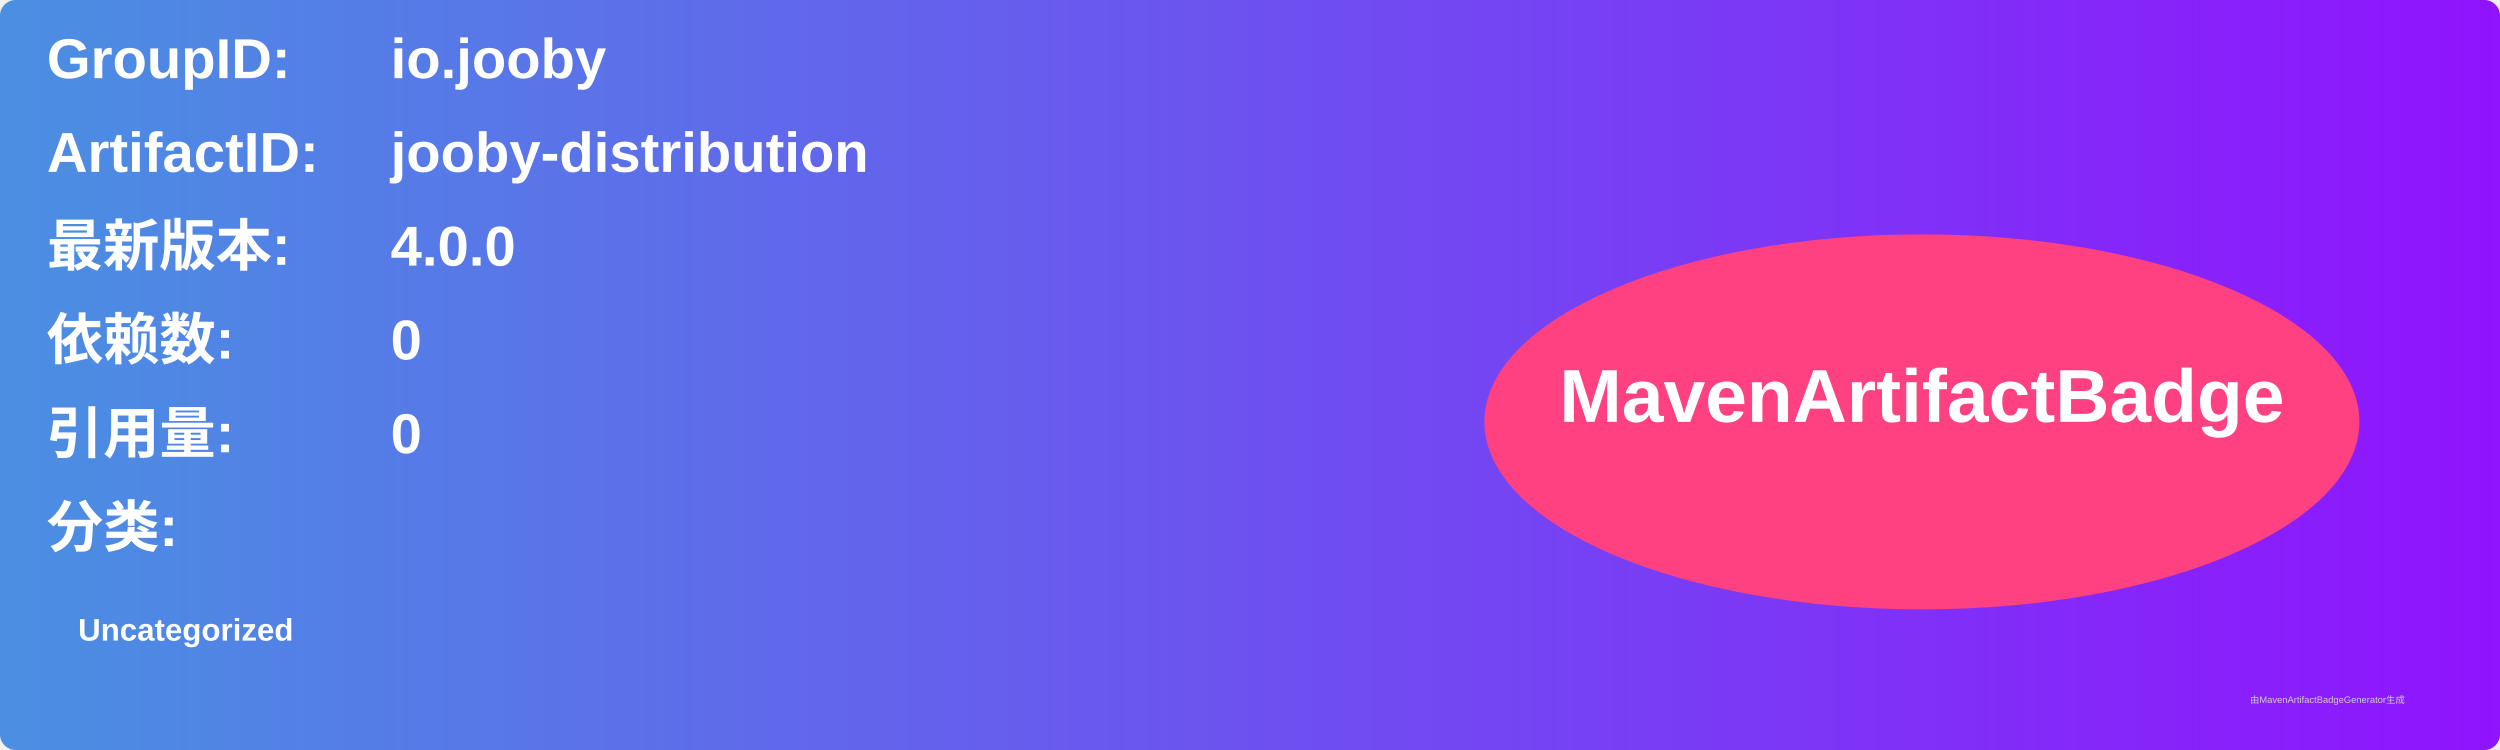
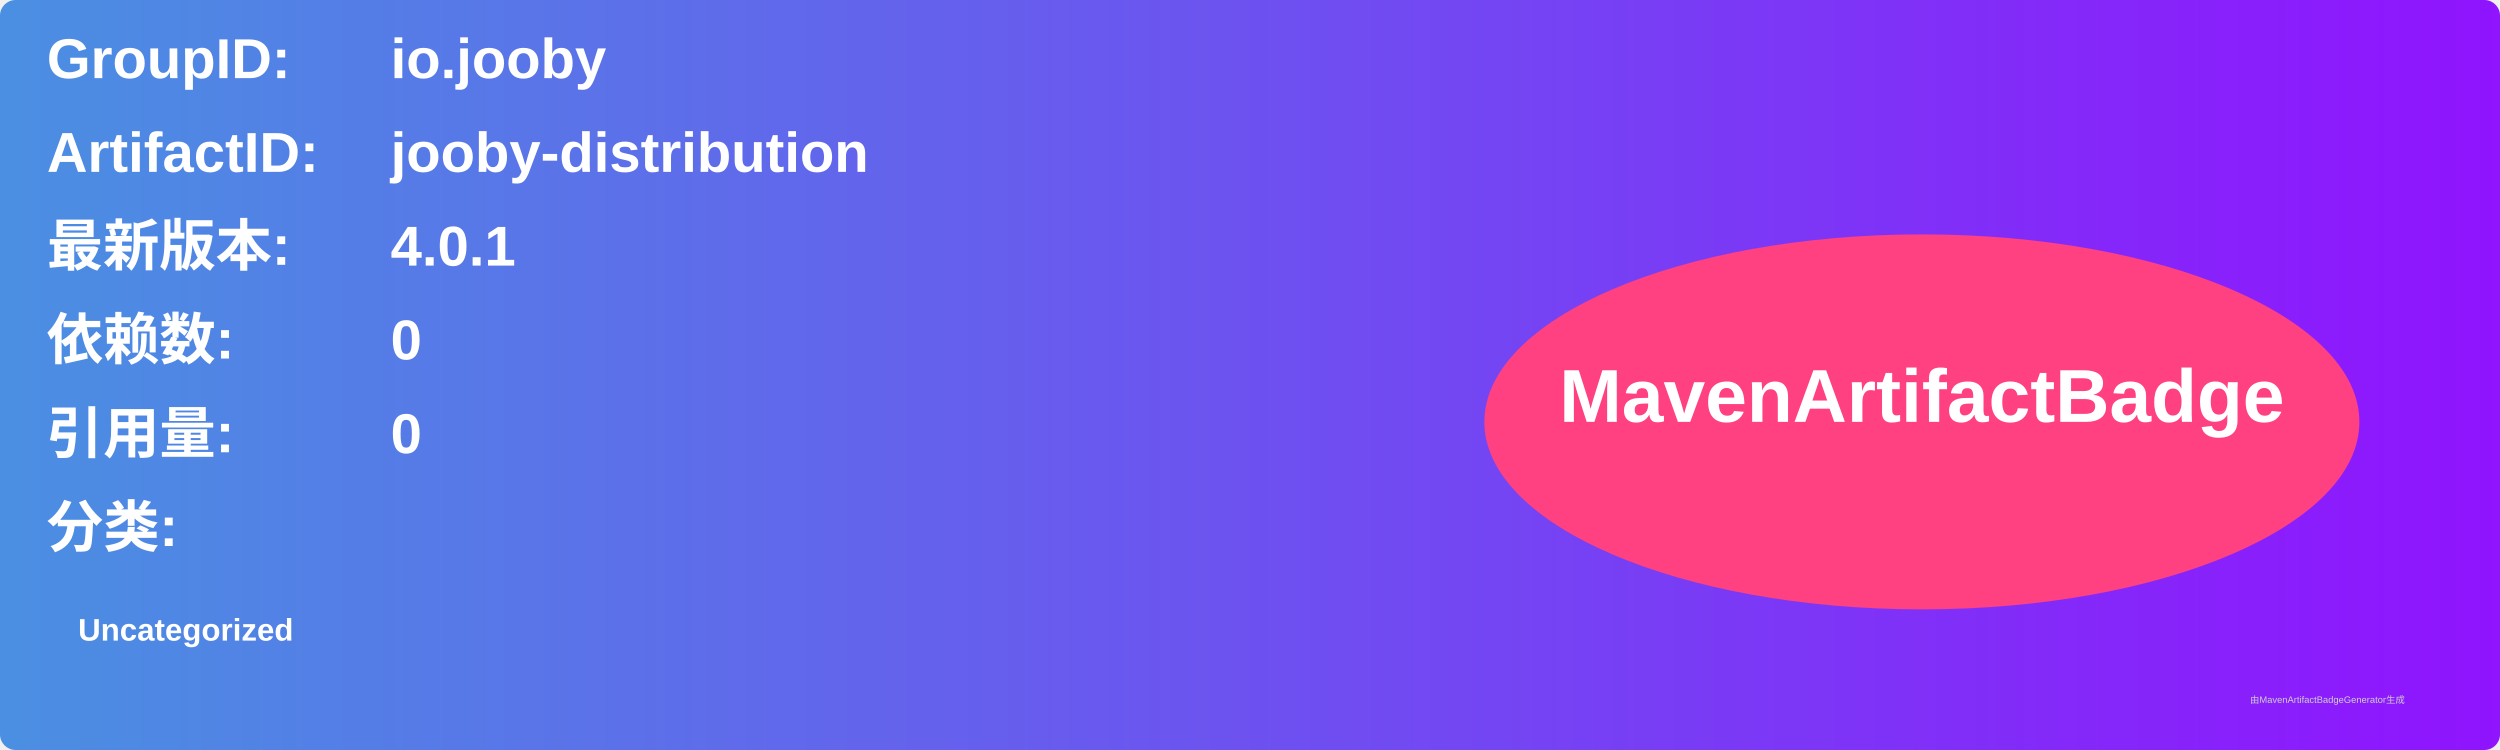
<svg xmlns="http://www.w3.org/2000/svg" width="800" height="240" viewBox="0 0 800 240">
  <linearGradient id="grad" x1="0%" y1="0%" x2="100%" y2="0%">
    <stop offset="0%" stop-color="#4a90e2" />
    <stop offset="100%" stop-color="#9013fe" />
  </linearGradient>
  <rect width="100%" height="100%" rx="5" ry="5" fill="url(#grad)" />
  <g transform="translate(15, 15)">
    <text x="0" y="10" font-family="Arial" font-size="18" fill="white" font-weight="bold" width="260">GroupID:</text>
    <text x="110" y="10" font-family="Arial" font-size="18" fill="white" font-weight="bold" width="460">io.jooby</text>
    <text x="0" y="40" font-family="Arial" font-size="18" fill="white" font-weight="bold" width="260">ArtifactID:</text>
    <text x="110" y="40" font-family="Arial" font-size="18" fill="white" font-weight="bold" width="460">jooby-distribution</text>
    <text x="0" y="70" font-family="Arial" font-size="18" fill="white" font-weight="bold">最新版本:</text>
    <text x="110" y="70" font-family="Arial" font-size="18" fill="white" font-weight="bold">
-       <tspan font-weight="bold">4.0.0</tspan>
+       <tspan font-weight="bold">4.0.1</tspan>
    </text>
    <text x="0" y="100" font-family="Arial" font-size="18" fill="white" font-weight="bold">依赖数: </text>
    <text x="110" y="100" font-family="Arial" font-size="18" fill="white">
      <tspan font-weight="bold">0</tspan>
    </text>
    <text x="0" y="130" font-family="Arial" font-size="18" fill="white" font-weight="bold">引用量: </text>
    <text x="110" y="130" font-family="Arial" font-size="18" fill="white">
      <tspan font-weight="bold">0</tspan>
    </text>
    <text x="0" y="160" font-family="Arial" font-size="18" fill="white" font-weight="bold">分类:</text>
    <text x="10" y="190" font-family="Arial" font-size="10" fill="white">
      <tspan font-weight="bold">Uncategorized</tspan>
    </text>
    <ellipse cx="600" cy="120" rx="140" ry="60" fill="#ff4081" />
    <text x="600" y="120" text-anchor="middle" font-family="Arial" font-size="24" fill="white" font-weight="bold">MavenArtifactBadge</text>
  </g>
  <text x="720" y="225" font-family="Arial" font-size="3" fill="#d0d0d0">由MavenArtifactBadgeGenerator生成</text>
</svg>
